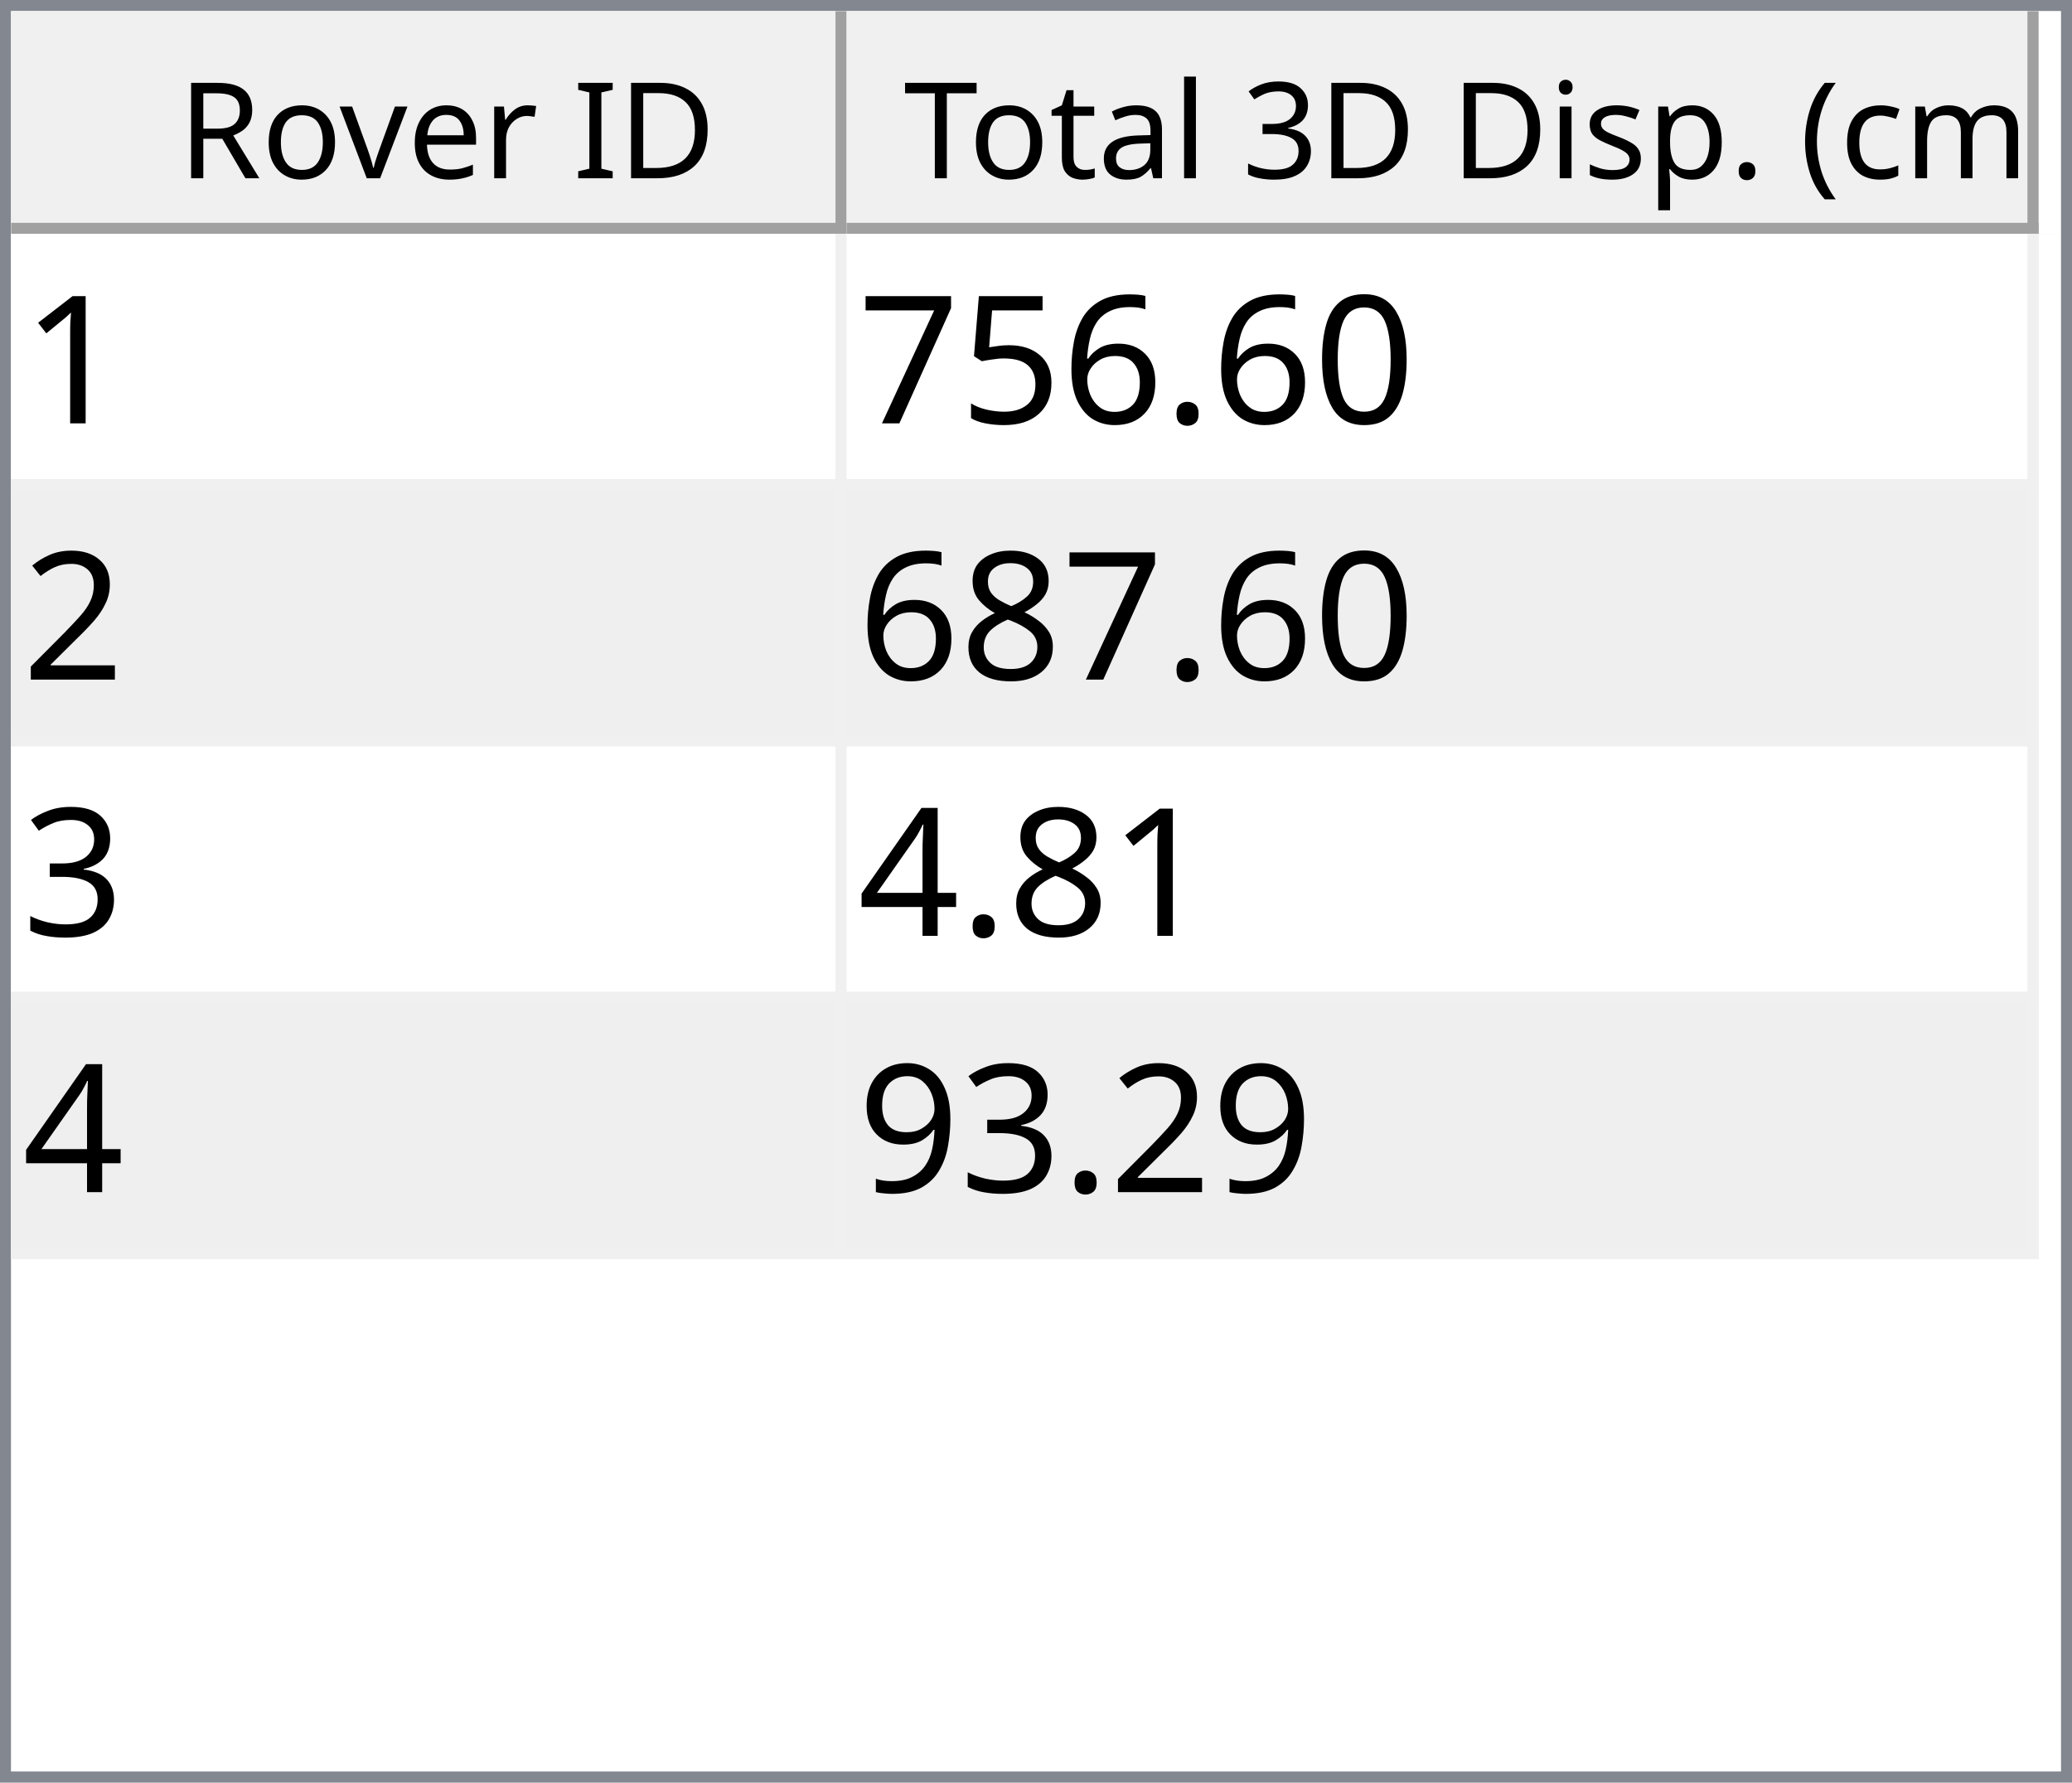
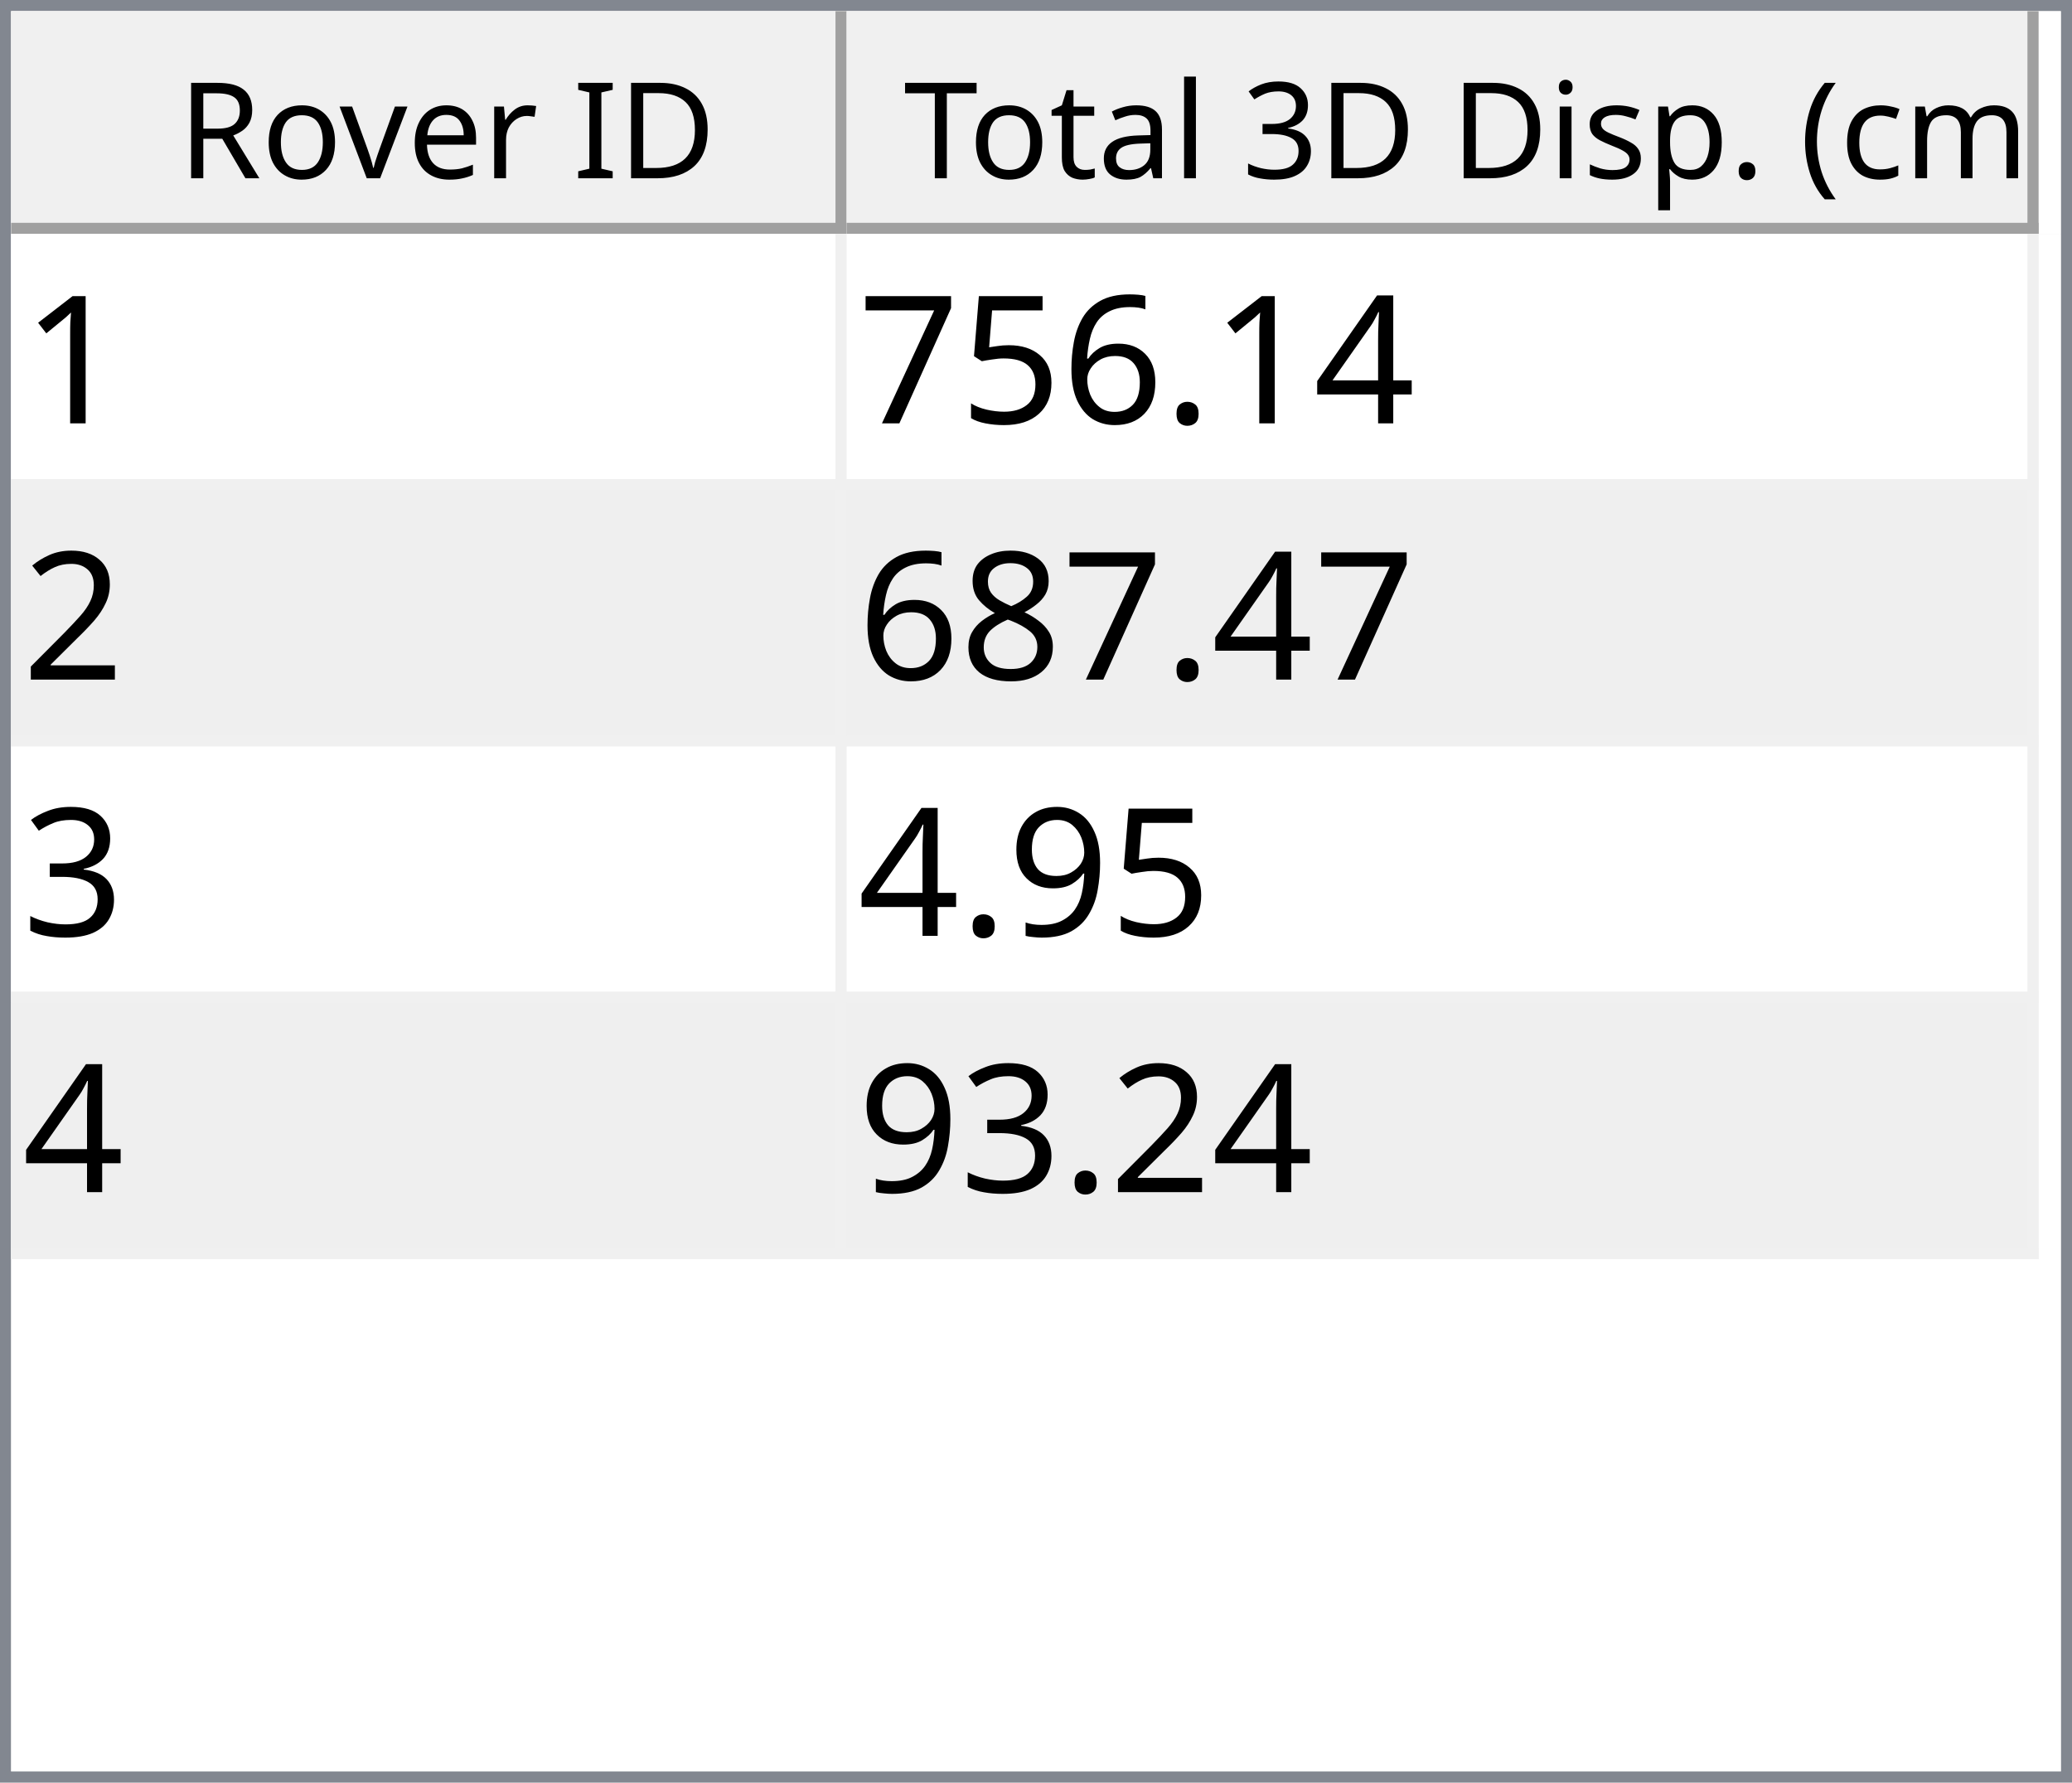
<svg xmlns="http://www.w3.org/2000/svg" style="fill-opacity:1; color-rendering:auto; color-interpolation:auto; text-rendering:auto; stroke:black; stroke-linecap:square; stroke-miterlimit:10; shape-rendering:auto; stroke-opacity:1; fill:black; stroke-dasharray:none; font-weight:normal; stroke-width:1; font-family:'Dialog'; font-style:normal; stroke-linejoin:miter; font-size:12px; stroke-dashoffset:0; image-rendering:auto;" width="186" height="160">
  <defs id="genericDefs" />
  <g>
    <defs id="defs1">
      <clipPath clipPathUnits="userSpaceOnUse" id="clipPath1">
        <path d="M0 0 L186 0 L186 160 L0 160 L0 0 Z" />
      </clipPath>
      <clipPath clipPathUnits="userSpaceOnUse" id="clipPath2">
        <path d="M0 0 L0 160 L186 160 L186 0 Z" />
      </clipPath>
      <clipPath clipPathUnits="userSpaceOnUse" id="clipPath3">
        <path d="M0 0 L0 20 L184 20 L184 0 Z" />
      </clipPath>
      <clipPath clipPathUnits="userSpaceOnUse" id="clipPath4">
        <path d="M0 0 L0 20 L75 20 L75 0 Z" />
      </clipPath>
      <clipPath clipPathUnits="userSpaceOnUse" id="clipPath5">
        <path d="M1 1 L1 19 L74 19 L74 1 Z" />
      </clipPath>
      <clipPath clipPathUnits="userSpaceOnUse" id="clipPath6">
        <path d="M0 0 L0 18 L73 18 L73 0 Z" />
      </clipPath>
      <clipPath clipPathUnits="userSpaceOnUse" id="clipPath7">
        <path d="M-0.5 -0.5 L-0.5 19.5 L74.5 19.5 L74.5 -0.5 Z" />
      </clipPath>
      <clipPath clipPathUnits="userSpaceOnUse" id="clipPath8">
        <path d="M0 0 L0 20 L107 20 L107 0 Z" />
      </clipPath>
      <clipPath clipPathUnits="userSpaceOnUse" id="clipPath9">
        <path d="M1 1 L1 19 L106 19 L106 1 Z" />
      </clipPath>
      <clipPath clipPathUnits="userSpaceOnUse" id="clipPath10">
        <path d="M0 0 L0 18 L105 18 L105 0 Z" />
      </clipPath>
      <clipPath clipPathUnits="userSpaceOnUse" id="clipPath11">
        <path d="M-0.5 -0.5 L-0.5 19.5 L106.5 19.5 L106.5 -0.5 Z" />
      </clipPath>
      <clipPath clipPathUnits="userSpaceOnUse" id="clipPath12">
        <path d="M0 0 L0 138 L184 138 L184 0 Z" />
      </clipPath>
      <clipPath clipPathUnits="userSpaceOnUse" id="clipPath13">
        <path d="M0 0 L0 92 L182 92 L182 0 Z" />
      </clipPath>
      <clipPath clipPathUnits="userSpaceOnUse" id="clipPath14">
        <path d="M-0.5 -0.5 L-0.5 91.5 L181.5 91.5 L181.5 -0.5 Z" />
      </clipPath>
      <clipPath clipPathUnits="userSpaceOnUse" id="clipPath15">
        <path d="M0 0 L0 22 L74 22 L74 0 Z" />
      </clipPath>
      <clipPath clipPathUnits="userSpaceOnUse" id="clipPath16">
        <path d="M0 0 L0 22 L106 22 L106 0 Z" />
      </clipPath>
      <font horiz-adv-x="64.551" id="font1">
        <font-face ascent="107.91" descent="25.098" units-per-em="100" style="font-style:normal; font-family:Segoe UI; font-weight:normal;" />
        <missing-glyph horiz-adv-x="64.551" d="M8.109 0 L8.109 68.266 L56.453 68.266 L56.453 0 L8.109 0 ZM15.328 7.234 L49.219 7.234 L49.219 61.031 L15.328 61.031 L15.328 7.234 Z" />
        <glyph unicode="D" horiz-adv-x="70.117" d="M9.188 0 L9.188 70.016 L28.516 70.016 Q65.531 70.016 65.531 35.891 Q65.531 19.672 55.25 9.836 Q44.969 0 27.734 0 L9.188 0 ZM17.391 62.594 L17.391 7.422 L27.828 7.422 Q41.609 7.422 49.273 14.797 Q56.938 22.172 56.938 35.688 Q56.938 62.594 28.328 62.594 L17.391 62.594 Z" />
        <glyph unicode="I" horiz-adv-x="26.611" d="M17.391 0 L9.188 0 L9.188 70.016 L17.391 70.016 L17.391 0 Z" />
        <glyph unicode=" " horiz-adv-x="27.393" d="" />
        <glyph unicode="r" horiz-adv-x="34.766" d="M34.188 41.891 Q32.078 43.5 28.125 43.5 Q23 43.5 19.555 38.672 Q16.109 33.844 16.109 25.484 L16.109 0 L8.109 0 L8.109 50 L16.109 50 L16.109 39.703 L16.312 39.703 Q18.016 44.969 21.531 47.922 Q25.047 50.875 29.391 50.875 Q32.516 50.875 34.188 50.203 L34.188 41.891 Z" />
        <glyph unicode="e" horiz-adv-x="52.295" d="M48.297 23 L12.984 23 Q13.188 14.656 17.484 10.109 Q21.781 5.562 29.297 5.562 Q37.75 5.562 44.828 11.141 L44.828 3.609 Q38.234 -1.172 27.391 -1.172 Q16.797 -1.172 10.742 5.641 Q4.688 12.453 4.688 24.812 Q4.688 36.469 11.305 43.82 Q17.922 51.172 27.734 51.172 Q37.547 51.172 42.922 44.828 Q48.297 38.484 48.297 27.203 L48.297 23 ZM40.094 29.781 Q40.047 36.719 36.75 40.578 Q33.453 44.438 27.594 44.438 Q21.922 44.438 17.969 40.383 Q14.016 36.328 13.094 29.781 L40.094 29.781 Z" />
        <glyph unicode="v" horiz-adv-x="47.9" d="M47.406 50 L27.484 0 L19.625 0 L0.688 50 L9.469 50 L22.172 13.672 Q23.578 9.672 23.922 6.688 L24.125 6.688 Q24.609 10.453 25.688 13.484 L38.969 50 L47.406 50 Z" />
        <glyph unicode="o" horiz-adv-x="58.594" d="M29 -1.172 Q17.922 -1.172 11.305 5.836 Q4.688 12.844 4.688 24.422 Q4.688 37.016 11.57 44.094 Q18.453 51.172 30.172 51.172 Q41.359 51.172 47.633 44.289 Q53.906 37.406 53.906 25.203 Q53.906 13.234 47.141 6.031 Q40.375 -1.172 29 -1.172 ZM29.594 44.438 Q21.875 44.438 17.383 39.188 Q12.891 33.938 12.891 24.703 Q12.891 15.828 17.43 10.695 Q21.969 5.562 29.594 5.562 Q37.359 5.562 41.531 10.594 Q45.703 15.625 45.703 24.906 Q45.703 34.281 41.531 39.359 Q37.359 44.438 29.594 44.438 Z" />
        <glyph unicode="R" horiz-adv-x="59.814" d="M59.375 0 L49.609 0 L37.891 19.625 Q36.281 22.359 34.766 24.289 Q33.25 26.219 31.664 27.438 Q30.078 28.656 28.25 29.219 Q26.422 29.781 24.125 29.781 L17.391 29.781 L17.391 0 L9.188 0 L9.188 70.016 L30.078 70.016 Q34.672 70.016 38.555 68.867 Q42.438 67.719 45.289 65.375 Q48.141 63.031 49.758 59.547 Q51.375 56.062 51.375 51.375 Q51.375 47.703 50.273 44.656 Q49.172 41.609 47.148 39.211 Q45.125 36.812 42.266 35.133 Q39.406 33.453 35.844 32.516 L35.844 32.328 Q37.594 31.547 38.891 30.547 Q40.188 29.547 41.359 28.18 Q42.531 26.812 43.68 25.078 Q44.828 23.344 46.234 21.047 L59.375 0 ZM17.391 62.594 L17.391 37.203 L28.516 37.203 Q31.594 37.203 34.203 38.133 Q36.812 39.062 38.719 40.797 Q40.625 42.531 41.703 45.047 Q42.781 47.562 42.781 50.688 Q42.781 56.297 39.141 59.445 Q35.5 62.594 28.609 62.594 L17.391 62.594 Z" />
        <glyph unicode=")" horiz-adv-x="30.176" d="M8.297 -15.922 L1.172 -15.922 Q16.406 2.344 16.406 26.812 Q16.406 51.469 1.078 70.016 L8.297 70.016 Q23.531 52.156 23.531 26.703 Q23.531 1.375 8.297 -15.922 Z" />
        <glyph unicode="m" horiz-adv-x="86.133" d="M79.109 0 L71.094 0 L71.094 28.719 Q71.094 37.016 68.531 40.727 Q65.969 44.438 59.906 44.438 Q54.781 44.438 51.195 39.75 Q47.609 35.062 47.609 28.516 L47.609 0 L39.594 0 L39.594 29.688 Q39.594 44.438 28.219 44.438 Q22.953 44.438 19.531 40.016 Q16.109 35.594 16.109 28.516 L16.109 0 L8.109 0 L8.109 50 L16.109 50 L16.109 42.094 L16.312 42.094 Q21.625 51.172 31.844 51.172 Q36.969 51.172 40.773 48.312 Q44.578 45.453 46 40.828 Q51.562 51.172 62.594 51.172 Q79.109 51.172 79.109 30.812 L79.109 0 Z" />
        <glyph unicode="c" horiz-adv-x="46.191" d="M42.188 2.297 Q36.422 -1.172 28.516 -1.172 Q17.828 -1.172 11.258 5.789 Q4.688 12.75 4.688 23.828 Q4.688 36.188 11.766 43.68 Q18.844 51.172 30.672 51.172 Q37.25 51.172 42.281 48.734 L42.281 40.531 Q36.719 44.438 30.375 44.438 Q22.703 44.438 17.797 38.945 Q12.891 33.453 12.891 24.516 Q12.891 15.719 17.508 10.641 Q22.125 5.562 29.891 5.562 Q36.422 5.562 42.188 9.906 L42.188 2.297 Z" />
        <glyph unicode="(" horiz-adv-x="30.176" d="M29.109 -15.922 L21.969 -15.922 Q6.844 1.375 6.844 26.703 Q6.844 52.156 21.969 70.016 L29.203 70.016 Q13.875 51.469 13.875 26.812 Q13.875 2.344 29.109 -15.922 Z" />
        <glyph unicode="." horiz-adv-x="21.68" d="M10.891 -1.078 Q8.641 -1.078 7.055 0.539 Q5.469 2.156 5.469 4.391 Q5.469 6.641 7.055 8.273 Q8.641 9.906 10.891 9.906 Q13.188 9.906 14.797 8.273 Q16.406 6.641 16.406 4.391 Q16.406 2.156 14.797 0.539 Q13.188 -1.078 10.891 -1.078 Z" />
        <glyph unicode="p" horiz-adv-x="58.789" d="M16.312 7.234 L16.109 7.234 L16.109 -23 L8.109 -23 L8.109 50 L16.109 50 L16.109 41.219 L16.312 41.219 Q22.219 51.172 33.594 51.172 Q43.266 51.172 48.688 44.461 Q54.109 37.75 54.109 26.469 Q54.109 13.922 48 6.375 Q41.891 -1.172 31.297 -1.172 Q21.578 -1.172 16.312 7.234 ZM16.109 27.391 L16.109 20.406 Q16.109 14.203 20.141 9.883 Q24.172 5.562 30.375 5.562 Q37.641 5.562 41.773 11.133 Q45.906 16.703 45.906 26.609 Q45.906 34.969 42.047 39.703 Q38.188 44.438 31.594 44.438 Q24.609 44.438 20.359 39.578 Q16.109 34.719 16.109 27.391 Z" />
        <glyph unicode="s" horiz-adv-x="42.432" d="M5.078 1.812 L5.078 10.406 Q11.625 5.562 19.484 5.562 Q30.031 5.562 30.031 12.594 Q30.031 14.594 29.125 15.992 Q28.219 17.391 26.68 18.461 Q25.141 19.531 23.07 20.383 Q21 21.234 18.609 22.172 Q15.281 23.484 12.766 24.828 Q10.25 26.172 8.57 27.859 Q6.891 29.547 6.031 31.695 Q5.172 33.844 5.172 36.719 Q5.172 40.234 6.789 42.945 Q8.406 45.656 11.086 47.484 Q13.766 49.312 17.211 50.242 Q20.656 51.172 24.312 51.172 Q30.812 51.172 35.938 48.922 L35.938 40.828 Q30.422 44.438 23.25 44.438 Q21 44.438 19.195 43.922 Q17.391 43.406 16.094 42.477 Q14.797 41.547 14.086 40.258 Q13.375 38.969 13.375 37.406 Q13.375 35.453 14.086 34.133 Q14.797 32.812 16.164 31.789 Q17.531 30.766 19.484 29.938 Q21.438 29.109 23.922 28.125 Q27.25 26.859 29.883 25.516 Q32.516 24.172 34.375 22.484 Q36.234 20.797 37.234 18.602 Q38.234 16.406 38.234 13.375 Q38.234 9.672 36.602 6.938 Q34.969 4.203 32.234 2.398 Q29.5 0.594 25.93 -0.289 Q22.359 -1.172 18.453 -1.172 Q10.75 -1.172 5.078 1.812 Z" />
        <glyph unicode="i" horiz-adv-x="24.219" d="M12.203 62.703 Q10.062 62.703 8.547 64.164 Q7.031 65.625 7.031 67.875 Q7.031 70.125 8.547 71.609 Q10.062 73.094 12.203 73.094 Q14.406 73.094 15.945 71.609 Q17.484 70.125 17.484 67.875 Q17.484 65.719 15.945 64.211 Q14.406 62.703 12.203 62.703 ZM16.109 0 L8.109 0 L8.109 50 L16.109 50 L16.109 0 Z" />
        <glyph unicode="3" horiz-adv-x="53.906" d="M46.531 19.828 Q46.531 15.094 44.75 11.211 Q42.969 7.328 39.719 4.57 Q36.469 1.812 31.93 0.297 Q27.391 -1.219 21.922 -1.219 Q11.922 -1.219 6 2.594 L6 11.188 Q13.094 5.609 22.219 5.609 Q25.875 5.609 28.828 6.539 Q31.781 7.469 33.906 9.227 Q36.031 10.984 37.18 13.477 Q38.328 15.969 38.328 19.094 Q38.328 32.812 18.797 32.812 L12.984 32.812 L12.984 39.594 L18.5 39.594 Q35.797 39.594 35.797 52.484 Q35.797 64.406 22.609 64.406 Q15.188 64.406 8.688 59.422 L8.688 67.188 Q15.375 71.188 24.609 71.188 Q29 71.188 32.57 69.969 Q36.141 68.75 38.68 66.555 Q41.219 64.359 42.609 61.281 Q44 58.203 44 54.5 Q44 40.672 30.031 36.719 L30.031 36.531 Q33.594 36.141 36.625 34.797 Q39.656 33.453 41.852 31.305 Q44.047 29.156 45.289 26.25 Q46.531 23.344 46.531 19.828 Z" />
        <glyph unicode="l" horiz-adv-x="24.219" d="M16.109 0 L8.109 0 L8.109 74.031 L16.109 74.031 L16.109 0 Z" />
        <glyph unicode="a" horiz-adv-x="50.879" d="M43.891 0 L35.891 0 L35.891 7.812 L35.688 7.812 Q30.469 -1.172 20.312 -1.172 Q12.844 -1.172 8.617 2.781 Q4.391 6.734 4.391 13.281 Q4.391 27.297 20.906 29.594 L35.891 31.688 Q35.891 44.438 25.594 44.438 Q16.547 44.438 9.281 38.281 L9.281 46.484 Q16.656 51.172 26.266 51.172 Q43.891 51.172 43.891 32.516 L43.891 0 ZM35.891 25.297 L23.828 23.641 Q18.266 22.859 15.43 20.875 Q12.594 18.891 12.594 13.875 Q12.594 10.203 15.211 7.883 Q17.828 5.562 22.172 5.562 Q28.125 5.562 32.008 9.742 Q35.891 13.922 35.891 20.312 L35.891 25.297 Z" />
        <glyph unicode="t" horiz-adv-x="33.887" d="M31.297 0.484 Q28.469 -1.078 23.828 -1.078 Q10.688 -1.078 10.688 13.578 L10.688 43.172 L2.094 43.172 L2.094 50 L10.688 50 L10.688 62.203 L18.703 64.797 L18.703 50 L31.297 50 L31.297 43.172 L18.703 43.172 L18.703 14.984 Q18.703 9.969 20.414 7.82 Q22.125 5.672 26.078 5.672 Q29.109 5.672 31.297 7.328 L31.297 0.484 Z" />
        <glyph unicode="T" horiz-adv-x="52.393" d="M50.594 62.594 L30.375 62.594 L30.375 0 L22.172 0 L22.172 62.594 L2 62.594 L2 70.016 L50.594 70.016 L50.594 62.594 Z" />
      </font>
      <font horiz-adv-x="75.0" id="font2">
        <font-face ascent="100.537" descent="21.973" units-per-em="100" style="font-style:normal; font-family:sans-serif; font-weight:normal;" />
        <missing-glyph horiz-adv-x="75.0" d="M12.5 0 L12.5 62.5 L62.5 62.5 L62.5 0 L12.5 0 ZM14.062 1.562 L60.938 1.562 L60.938 60.938 L14.062 60.938 L14.062 1.562 Z" />
        <glyph unicode="1" horiz-adv-x="55.615" d="M37.25 0 L28.469 0 L28.469 56 Q25.297 52.984 20.141 49.953 Q14.984 46.922 10.891 45.406 L10.891 53.906 Q18.266 57.375 23.781 62.305 Q29.297 67.234 31.594 71.875 L37.25 71.875 L37.25 0 Z" />
-         <glyph unicode="0" horiz-adv-x="55.615" d="M4.156 35.297 Q4.156 48 6.766 55.742 Q9.375 63.484 14.523 67.68 Q19.672 71.875 27.484 71.875 Q33.25 71.875 37.594 69.555 Q41.938 67.234 44.773 62.867 Q47.609 58.5 49.219 52.227 Q50.828 45.953 50.828 35.297 Q50.828 22.703 48.242 14.969 Q45.656 7.234 40.508 3.008 Q35.359 -1.219 27.484 -1.219 Q17.141 -1.219 11.234 6.203 Q4.156 15.141 4.156 35.297 ZM13.188 35.297 Q13.188 17.672 17.312 11.836 Q21.438 6 27.484 6 Q33.547 6 37.672 11.859 Q41.797 17.719 41.797 35.297 Q41.797 52.984 37.672 58.789 Q33.547 64.594 27.391 64.594 Q21.344 64.594 17.719 59.469 Q13.188 52.938 13.188 35.297 Z" />
+         <glyph unicode="4" horiz-adv-x="55.615" d="M32.328 0 L32.328 17.141 L1.266 17.141 L1.266 25.203 L33.938 71.578 L41.109 71.578 L41.109 25.203 L50.781 25.203 L50.781 17.141 L41.109 17.141 L41.109 0 L32.328 0 ZM32.328 25.203 L32.328 57.469 L9.906 25.203 L32.328 25.203 Z" />
        <glyph unicode="." horiz-adv-x="27.783" d="M9.078 0 L9.078 10.016 L19.094 10.016 L19.094 0 L9.078 0 Z" />
        <glyph unicode="6" horiz-adv-x="55.615" d="M49.75 54.047 L41.016 53.375 Q39.844 58.547 37.703 60.891 Q34.125 64.656 28.906 64.656 Q24.703 64.656 21.531 62.312 Q17.391 59.281 14.992 53.469 Q12.594 47.656 12.5 36.922 Q15.672 41.75 20.266 44.094 Q24.859 46.438 29.891 46.438 Q38.672 46.438 44.852 39.969 Q51.031 33.5 51.031 23.25 Q51.031 16.5 48.125 10.719 Q45.219 4.938 40.141 1.859 Q35.062 -1.219 28.609 -1.219 Q17.625 -1.219 10.695 6.859 Q3.766 14.938 3.766 33.5 Q3.766 54.25 11.422 63.672 Q18.109 71.875 29.438 71.875 Q37.891 71.875 43.289 67.141 Q48.688 62.406 49.75 54.047 ZM13.875 23.188 Q13.875 18.656 15.797 14.508 Q17.719 10.359 21.188 8.18 Q24.656 6 28.469 6 Q34.031 6 38.039 10.492 Q42.047 14.984 42.047 22.703 Q42.047 30.125 38.086 34.398 Q34.125 38.672 28.125 38.672 Q22.172 38.672 18.023 34.398 Q13.875 30.125 13.875 23.188 Z" />
        <glyph unicode="5" horiz-adv-x="55.615" d="M4.156 18.75 L13.375 19.531 Q14.406 12.797 18.141 9.398 Q21.875 6 27.156 6 Q33.5 6 37.891 10.789 Q42.281 15.578 42.281 23.484 Q42.281 31 38.062 35.352 Q33.844 39.703 27 39.703 Q22.75 39.703 19.336 37.773 Q15.922 35.844 13.969 32.766 L5.719 33.844 L12.641 70.609 L48.25 70.609 L48.25 62.203 L19.672 62.203 L15.828 42.969 Q22.266 47.469 29.344 47.469 Q38.719 47.469 45.164 40.969 Q51.609 34.469 51.609 24.266 Q51.609 14.547 45.953 7.469 Q39.062 -1.219 27.156 -1.219 Q17.391 -1.219 11.211 4.25 Q5.031 9.719 4.156 18.75 Z" />
        <glyph unicode="7" horiz-adv-x="55.615" d="M4.734 62.203 L4.734 70.656 L51.078 70.656 L51.078 63.812 Q44.234 56.547 37.523 44.484 Q30.812 32.422 27.156 19.672 Q24.516 10.688 23.781 0 L14.75 0 Q14.891 8.453 18.062 20.414 Q21.234 32.375 27.172 43.484 Q33.109 54.594 39.797 62.203 L4.734 62.203 Z" />
        <glyph unicode="2" horiz-adv-x="55.615" d="M50.344 8.453 L50.344 0 L3.031 0 Q2.938 3.172 4.047 6.109 Q5.859 10.938 9.836 15.625 Q13.812 20.312 21.344 26.469 Q33.016 36.031 37.117 41.625 Q41.219 47.219 41.219 52.203 Q41.219 57.422 37.477 61.008 Q33.734 64.594 27.734 64.594 Q21.391 64.594 17.578 60.789 Q13.766 56.984 13.719 50.25 L4.688 51.172 Q5.609 61.281 11.664 66.578 Q17.719 71.875 27.938 71.875 Q38.234 71.875 44.242 66.164 Q50.25 60.453 50.25 52 Q50.25 47.703 48.492 43.555 Q46.734 39.406 42.656 34.812 Q38.578 30.219 29.109 22.219 Q21.188 15.578 18.945 13.211 Q16.703 10.844 15.234 8.453 L50.344 8.453 Z" />
        <glyph unicode="8" horiz-adv-x="55.615" d="M17.672 38.812 Q12.203 40.828 9.57 44.539 Q6.938 48.25 6.938 53.422 Q6.938 61.234 12.555 66.555 Q18.172 71.875 27.484 71.875 Q36.859 71.875 42.578 66.43 Q48.297 60.984 48.297 53.172 Q48.297 48.188 45.68 44.508 Q43.062 40.828 37.75 38.812 Q44.344 36.672 47.781 31.883 Q51.219 27.094 51.219 20.453 Q51.219 11.281 44.727 5.031 Q38.234 -1.219 27.641 -1.219 Q17.047 -1.219 10.547 5.055 Q4.047 11.328 4.047 20.703 Q4.047 27.688 7.594 32.398 Q11.141 37.109 17.672 38.812 ZM15.922 53.719 Q15.922 48.641 19.195 45.414 Q22.469 42.188 27.688 42.188 Q32.766 42.188 36.016 45.383 Q39.266 48.578 39.266 53.219 Q39.266 58.062 35.914 61.359 Q32.562 64.656 27.594 64.656 Q22.562 64.656 19.242 61.43 Q15.922 58.203 15.922 53.719 ZM13.094 20.656 Q13.094 16.891 14.875 13.375 Q16.656 9.859 20.172 7.93 Q23.688 6 27.734 6 Q34.031 6 38.133 10.055 Q42.234 14.109 42.234 20.359 Q42.234 26.703 38.016 30.859 Q33.797 35.016 27.438 35.016 Q21.234 35.016 17.164 30.914 Q13.094 26.812 13.094 20.656 Z" />
        <glyph unicode="3" horiz-adv-x="55.615" d="M4.203 18.891 L12.984 20.062 Q14.5 12.594 18.141 9.297 Q21.781 6 27 6 Q33.203 6 37.477 10.297 Q41.75 14.594 41.75 20.953 Q41.75 27 37.797 30.93 Q33.844 34.859 27.734 34.859 Q25.25 34.859 21.531 33.891 L22.516 41.609 Q23.391 41.5 23.922 41.5 Q29.547 41.5 34.039 44.43 Q38.531 47.359 38.531 53.469 Q38.531 58.297 35.258 61.477 Q31.984 64.656 26.812 64.656 Q21.688 64.656 18.266 61.43 Q14.844 58.203 13.875 51.766 L5.078 53.328 Q6.688 62.156 12.398 67.016 Q18.109 71.875 26.609 71.875 Q32.469 71.875 37.398 69.359 Q42.328 66.844 44.945 62.5 Q47.562 58.156 47.562 53.266 Q47.562 48.641 45.07 44.828 Q42.578 41.016 37.703 38.766 Q44.047 37.312 47.562 32.695 Q51.078 28.078 51.078 21.141 Q51.078 11.766 44.242 5.25 Q37.406 -1.266 26.953 -1.266 Q17.531 -1.266 11.305 4.352 Q5.078 9.969 4.203 18.891 Z" />
-         <glyph unicode="4" horiz-adv-x="55.615" d="M32.328 0 L32.328 17.141 L1.266 17.141 L1.266 25.203 L33.938 71.578 L41.109 71.578 L41.109 25.203 L50.781 25.203 L50.781 17.141 L41.109 17.141 L41.109 0 L32.328 0 ZM32.328 25.203 L32.328 57.469 L9.906 25.203 L32.328 25.203 Z" />
        <glyph unicode="9" horiz-adv-x="55.615" d="M5.469 16.547 L13.922 17.328 Q14.984 11.375 18.016 8.688 Q21.047 6 25.781 6 Q29.828 6 32.883 7.859 Q35.938 9.719 37.891 12.82 Q39.844 15.922 41.164 21.195 Q42.484 26.469 42.484 31.938 Q42.484 32.516 42.438 33.688 Q39.797 29.5 35.234 26.883 Q30.672 24.266 25.344 24.266 Q16.453 24.266 10.305 30.711 Q4.156 37.156 4.156 47.703 Q4.156 58.594 10.578 65.234 Q17 71.875 26.656 71.875 Q33.641 71.875 39.43 68.117 Q45.219 64.359 48.219 57.398 Q51.219 50.438 51.219 37.25 Q51.219 23.531 48.242 15.406 Q45.266 7.281 39.383 3.031 Q33.5 -1.219 25.594 -1.219 Q17.188 -1.219 11.867 3.445 Q6.547 8.109 5.469 16.547 ZM41.453 48.141 Q41.453 55.719 37.43 60.156 Q33.406 64.594 27.734 64.594 Q21.875 64.594 17.531 59.812 Q13.188 55.031 13.188 47.406 Q13.188 40.578 17.312 36.305 Q21.438 32.031 27.484 32.031 Q33.594 32.031 37.523 36.305 Q41.453 40.578 41.453 48.141 Z" />
      </font>
    </defs>
    <g style="fill:white; stroke:white;">
      <rect x="0" y="0" width="186" style="clip-path:url(#clipPath1); stroke:none;" height="160" />
    </g>
    <g style="fill:white; text-rendering:optimizeSpeed; color-rendering:optimizeSpeed; image-rendering:optimizeSpeed; shape-rendering:crispEdges; stroke:white; color-interpolation:sRGB;">
      <rect x="0" width="186" height="160" y="0" style="stroke:none;" />
      <path style="stroke:none;" d="M0 160 L186 160 L186 0 L0 0 Z" />
    </g>
    <g style="fill:rgb(240,240,240); font-family:'Segoe UI'; stroke:rgb(240,240,240);">
      <rect x="0" y="0" width="186" style="clip-path:url(#clipPath2); stroke:none;" height="160" />
    </g>
    <g style="fill:rgb(130,135,144); font-family:'Segoe UI'; stroke:rgb(130,135,144);">
      <path d="M0 0 L186 0 L186 160 L0 160 L0 0 ZM1 1 L185 1 L185 159 L1 159 L1 1 Z" style="fill-rule:evenodd; clip-path:url(#clipPath2); stroke:none;" />
    </g>
    <g style="fill:white; font-family:'Segoe UI'; stroke:white;" transform="translate(1,1)">
      <rect x="0" y="0" width="184" style="clip-path:url(#clipPath3); stroke:none;" height="20" />
    </g>
    <g style="fill:rgb(240,240,240); font-family:'Segoe UI'; stroke:rgb(240,240,240);" transform="translate(1,1)">
      <rect x="0" y="0" width="75" style="clip-path:url(#clipPath4); stroke:none;" height="20" />
    </g>
    <g style="font-family:'Segoe UI';" transform="translate(2,2)">
      <text x="14" xml:space="preserve" y="14" style="clip-path:url(#clipPath6); stroke:none;">Rover ID</text>
    </g>
    <g style="fill:rgb(160,160,160); font-family:'Segoe UI'; stroke:rgb(160,160,160); stroke-linejoin:bevel;" transform="translate(1.5,1.5)">
      <line x1="74" x2="74" y1="0" style="fill:none; clip-path:url(#clipPath7);" y2="19" />
    </g>
    <g style="fill:rgb(160,160,160); font-family:'Segoe UI'; stroke:rgb(160,160,160); stroke-linejoin:bevel;" transform="matrix(1,0,0,1,1,1) translate(0.5,0.5)">
      <line x1="0" x2="74" y1="19" style="fill:none; clip-path:url(#clipPath7);" y2="19" />
    </g>
    <g style="fill:rgb(240,240,240); font-family:'Segoe UI'; stroke:rgb(240,240,240);" transform="translate(76,1)">
      <rect x="0" y="0" width="107" style="clip-path:url(#clipPath8); stroke:none;" height="20" />
    </g>
    <g style="font-family:'Segoe UI';" transform="translate(77,2)">
      <text x="1" xml:space="preserve" y="14" style="clip-path:url(#clipPath10); stroke:none;"> Total 3D Disp. (cm)</text>
    </g>
    <g style="fill:rgb(160,160,160); font-family:'Segoe UI'; stroke:rgb(160,160,160); stroke-linejoin:bevel;" transform="translate(76.5,1.5)">
      <line x1="106" x2="106" y1="0" style="fill:none; clip-path:url(#clipPath11);" y2="19" />
    </g>
    <g style="fill:rgb(160,160,160); font-family:'Segoe UI'; stroke:rgb(160,160,160); stroke-linejoin:bevel;" transform="matrix(1,0,0,1,76,1) translate(0.5,0.5)">
      <line x1="0" x2="106" y1="19" style="fill:none; clip-path:url(#clipPath11);" y2="19" />
    </g>
    <g style="fill:white; font-family:'Segoe UI'; stroke:white;" transform="translate(1,21)">
      <rect x="0" y="0" width="184" style="clip-path:url(#clipPath12); stroke:none;" height="138" />
    </g>
    <g style="fill:rgb(240,240,240); font-size:16px; font-family:sans-serif; stroke:rgb(240,240,240);" transform="translate(1,21)">
      <rect x="0" y="0" width="182" style="clip-path:url(#clipPath13); stroke:none;" height="92" />
      <line transform="translate(0.5,0.5)" x1="0" x2="181" y1="22" style="clip-path:url(#clipPath14); fill:none; stroke-linejoin:bevel;" y2="22" />
    </g>
    <g transform="matrix(1,0,0,1,1,21) translate(0.5,0.5)" style="fill:rgb(240,240,240); font-size:16px; font-family:sans-serif; stroke:rgb(240,240,240); stroke-linejoin:bevel;">
      <line x1="0" x2="181" y1="45" style="fill:none; clip-path:url(#clipPath14);" y2="45" />
    </g>
    <g transform="matrix(1,0,0,1,1,21) translate(0.5,0.5)" style="fill:rgb(240,240,240); font-size:16px; font-family:sans-serif; stroke:rgb(240,240,240); stroke-linejoin:bevel;">
      <line x1="0" x2="181" y1="68" style="fill:none; clip-path:url(#clipPath14);" y2="68" />
    </g>
    <g transform="matrix(1,0,0,1,1,21) translate(0.5,0.5)" style="fill:rgb(240,240,240); font-size:16px; font-family:sans-serif; stroke:rgb(240,240,240); stroke-linejoin:bevel;">
      <line x1="0" x2="181" y1="91" style="fill:none; clip-path:url(#clipPath14);" y2="91" />
    </g>
    <g transform="matrix(1,0,0,1,1,21) translate(0.5,0.5)" style="fill:rgb(240,240,240); font-size:16px; font-family:sans-serif; stroke:rgb(240,240,240); stroke-linejoin:bevel;">
      <line x1="74" x2="74" y1="0" style="fill:none; clip-path:url(#clipPath14);" y2="91" />
    </g>
    <g transform="matrix(1,0,0,1,1,21) translate(0.5,0.5)" style="fill:rgb(240,240,240); font-size:16px; font-family:sans-serif; stroke:rgb(240,240,240); stroke-linejoin:bevel;">
      <line x1="181" x2="181" y1="0" style="fill:none; clip-path:url(#clipPath14);" y2="91" />
    </g>
    <g style="fill:white; font-size:16px; font-family:sans-serif; stroke:white;" transform="matrix(1,0,0,1,1,21)">
      <rect x="0" y="0" width="74" style="clip-path:url(#clipPath15); stroke:none;" height="22" />
      <text x="1" y="17" style="fill:black; clip-path:url(#clipPath15); stroke:none;" xml:space="preserve">1</text>
    </g>
    <g style="fill:white; font-size:16px; font-family:sans-serif; stroke:white;" transform="matrix(1,0,0,1,1,21) translate(75,0)">
      <rect x="0" y="0" width="106" style="clip-path:url(#clipPath16); stroke:none;" height="22" />
-       <text x="1" y="17" style="fill:black; clip-path:url(#clipPath16); stroke:none;" xml:space="preserve">756.60</text>
+       <text x="1" y="17" style="fill:black; clip-path:url(#clipPath16); stroke:none;" xml:space="preserve">756.14</text>
    </g>
    <g style="fill:rgb(239,239,239); font-size:16px; font-family:sans-serif; stroke:rgb(239,239,239);" transform="matrix(1,0,0,1,1,21) translate(0,23)">
      <rect x="0" y="0" width="74" style="clip-path:url(#clipPath15); stroke:none;" height="22" />
      <text x="1" y="17" style="fill:black; clip-path:url(#clipPath15); stroke:none;" xml:space="preserve">2</text>
    </g>
    <g style="fill:rgb(239,239,239); font-size:16px; font-family:sans-serif; stroke:rgb(239,239,239);" transform="matrix(1,0,0,1,1,21) translate(75,23)">
      <rect x="0" y="0" width="106" style="clip-path:url(#clipPath16); stroke:none;" height="22" />
-       <text x="1" y="17" style="fill:black; clip-path:url(#clipPath16); stroke:none;" xml:space="preserve">687.60</text>
+       <text x="1" y="17" style="fill:black; clip-path:url(#clipPath16); stroke:none;" xml:space="preserve">687.47</text>
    </g>
    <g style="fill:white; font-size:16px; font-family:sans-serif; stroke:white;" transform="matrix(1,0,0,1,1,21) translate(0,46)">
      <rect x="0" y="0" width="74" style="clip-path:url(#clipPath15); stroke:none;" height="22" />
      <text x="1" y="17" style="fill:black; clip-path:url(#clipPath15); stroke:none;" xml:space="preserve">3</text>
    </g>
    <g style="fill:white; font-size:16px; font-family:sans-serif; stroke:white;" transform="matrix(1,0,0,1,1,21) translate(75,46)">
      <rect x="0" y="0" width="106" style="clip-path:url(#clipPath16); stroke:none;" height="22" />
-       <text x="1" y="17" style="fill:black; clip-path:url(#clipPath16); stroke:none;" xml:space="preserve">4.81</text>
+       <text x="1" y="17" style="fill:black; clip-path:url(#clipPath16); stroke:none;" xml:space="preserve">4.95</text>
    </g>
    <g style="fill:rgb(239,239,239); font-size:16px; font-family:sans-serif; stroke:rgb(239,239,239);" transform="matrix(1,0,0,1,1,21) translate(0,69)">
      <rect x="0" y="0" width="74" style="clip-path:url(#clipPath15); stroke:none;" height="22" />
      <text x="1" y="17" style="fill:black; clip-path:url(#clipPath15); stroke:none;" xml:space="preserve">4</text>
    </g>
    <g style="fill:rgb(239,239,239); font-size:16px; font-family:sans-serif; stroke:rgb(239,239,239);" transform="matrix(1,0,0,1,1,21) translate(75,69)">
      <rect x="0" y="0" width="106" style="clip-path:url(#clipPath16); stroke:none;" height="22" />
-       <text x="1" y="17" style="fill:black; clip-path:url(#clipPath16); stroke:none;" xml:space="preserve">93.29</text>
+       <text x="1" y="17" style="fill:black; clip-path:url(#clipPath16); stroke:none;" xml:space="preserve">93.24</text>
    </g>
  </g>
</svg>
